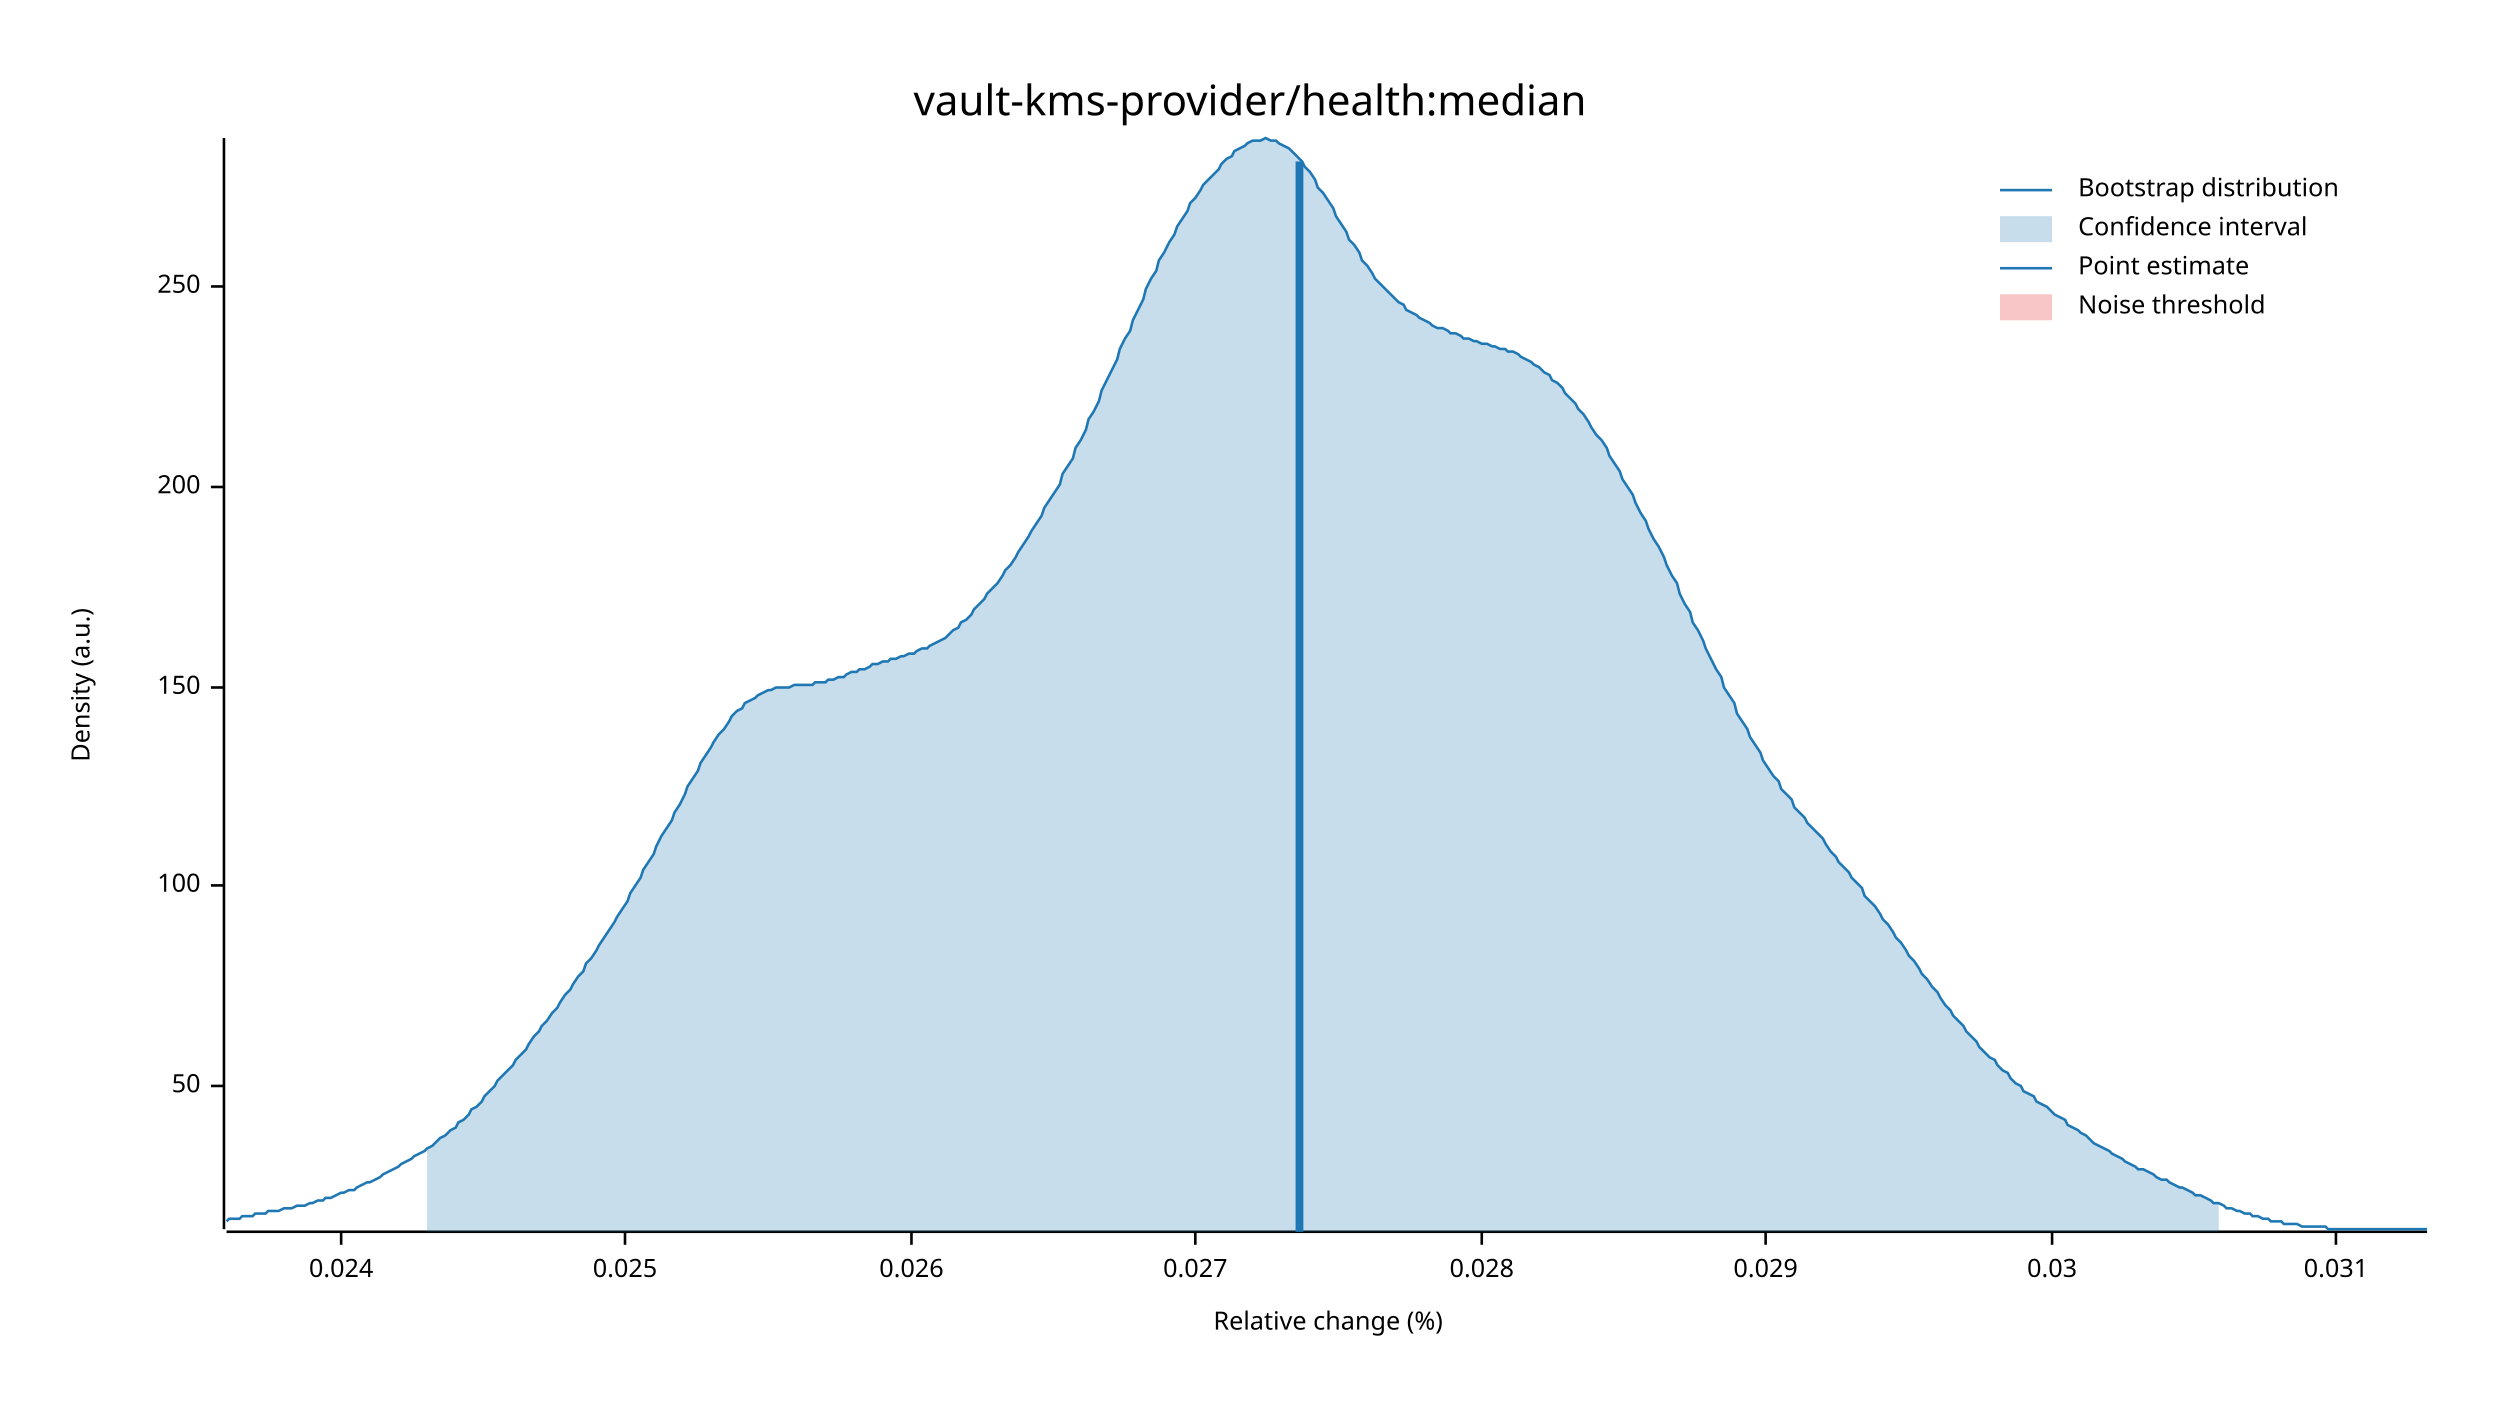
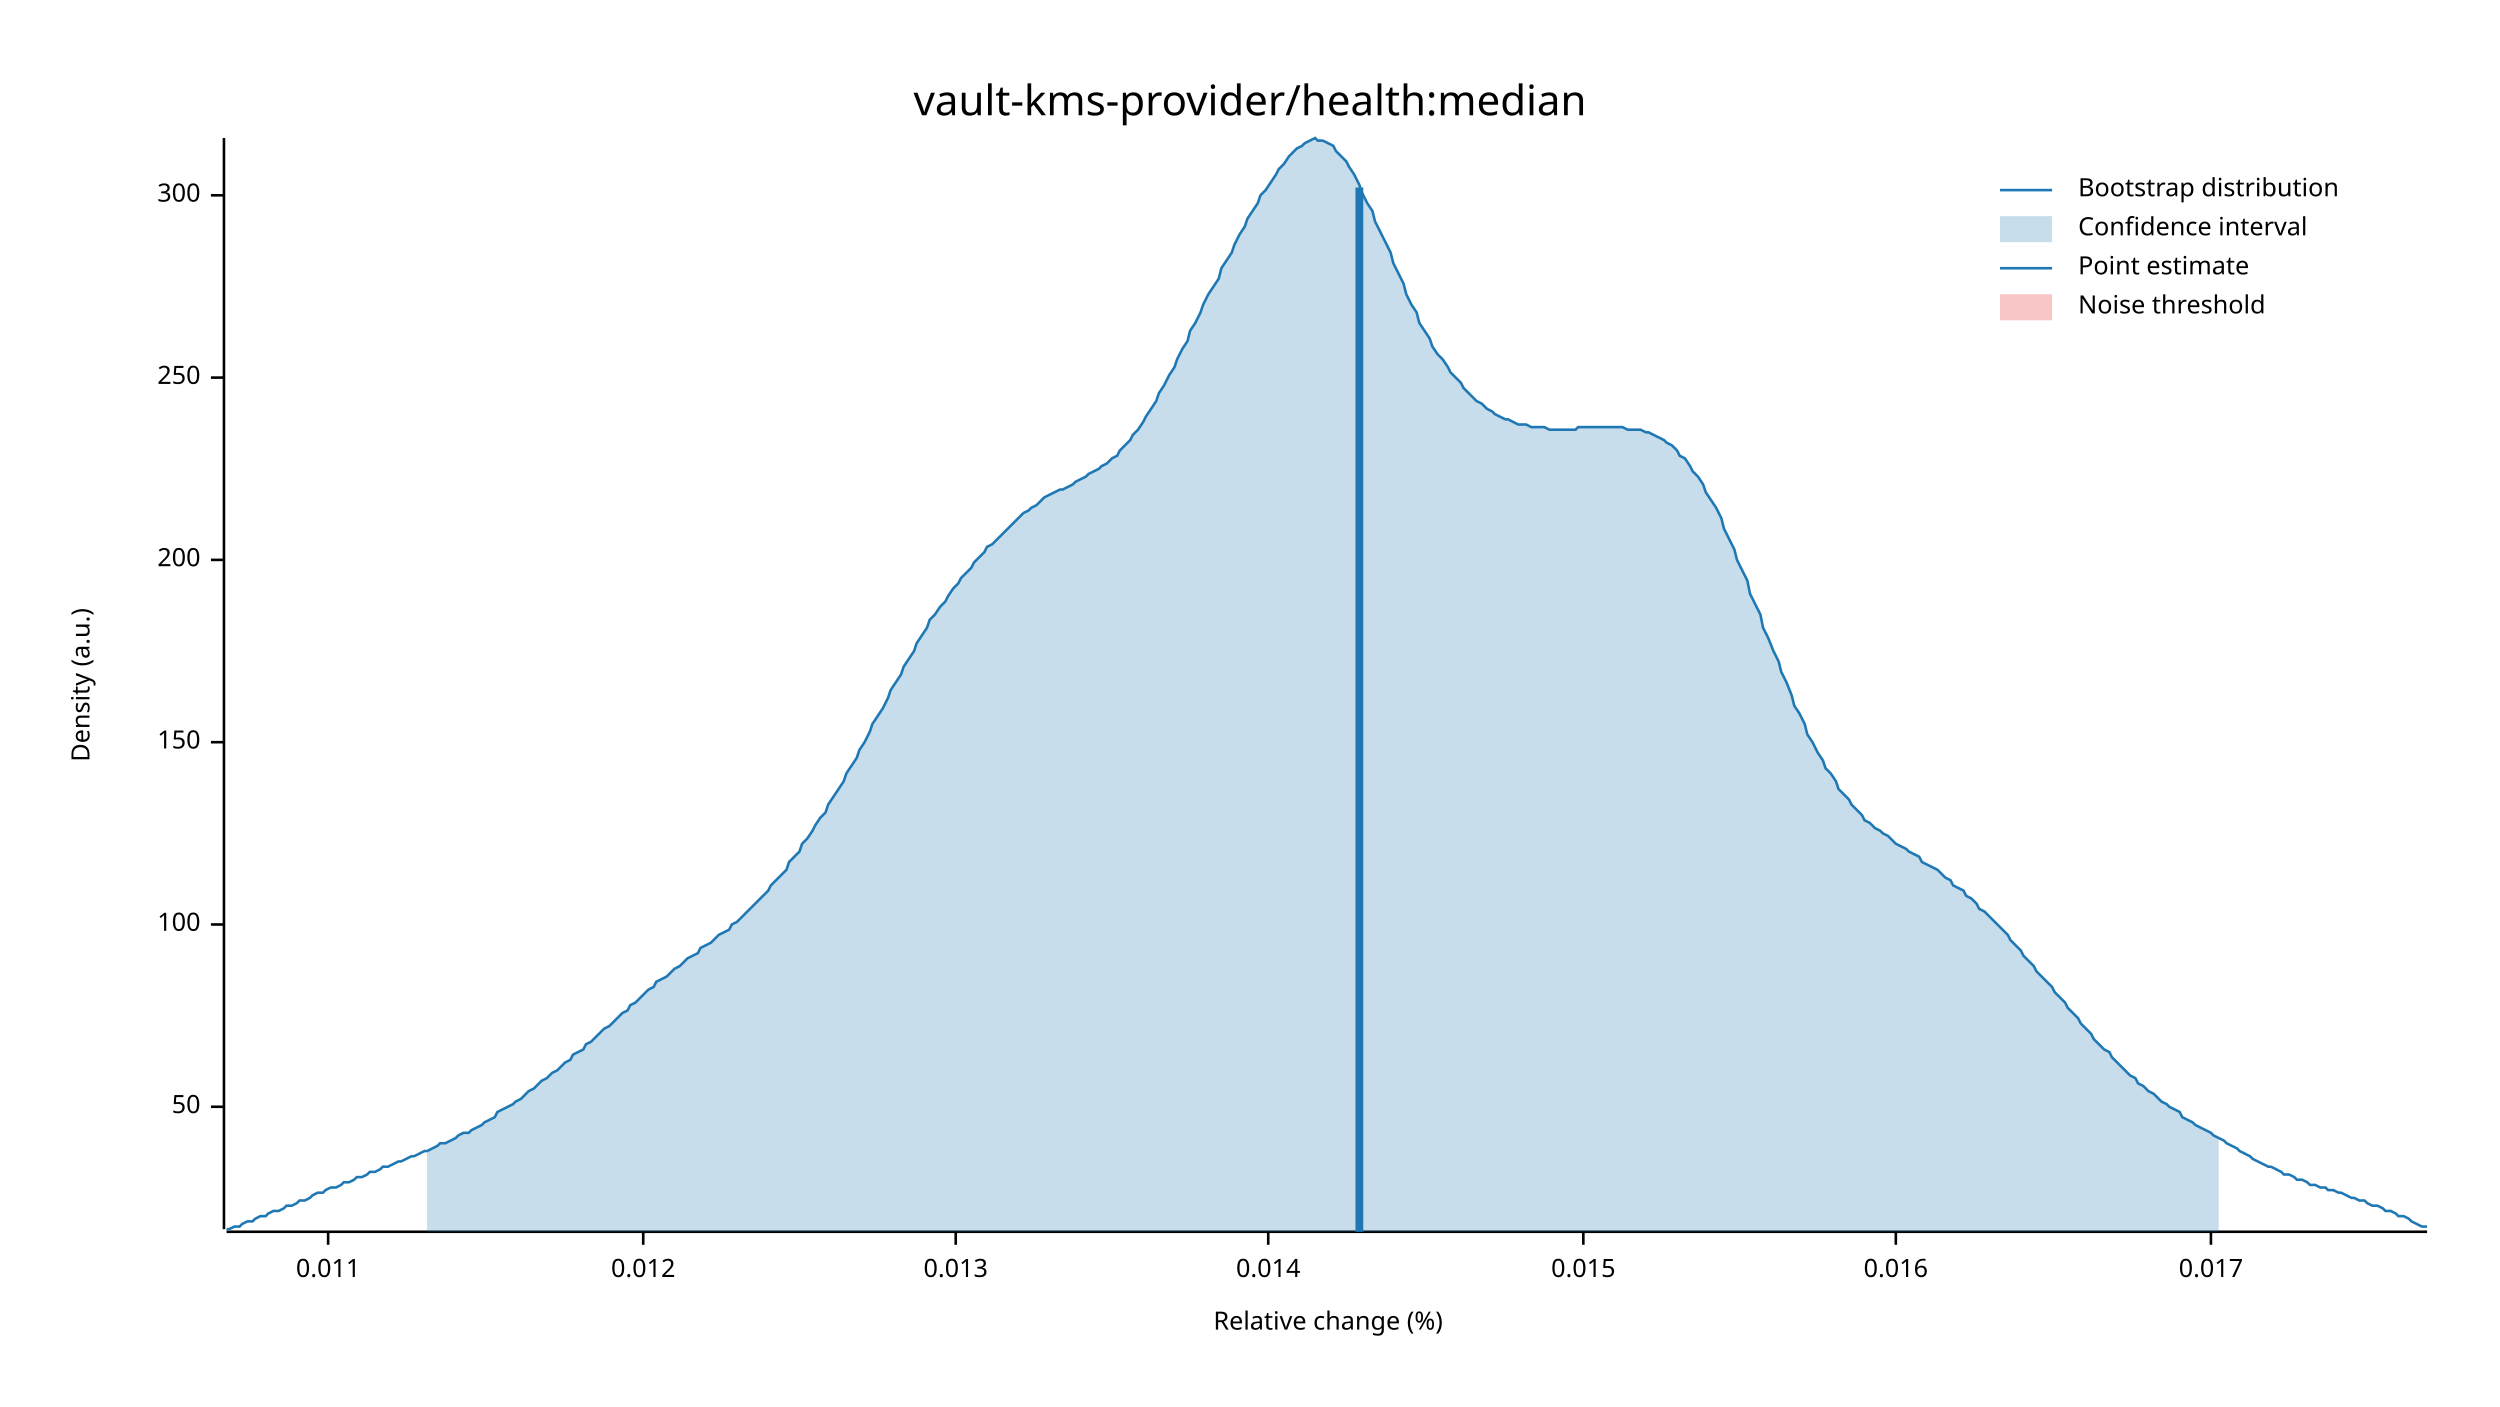
<svg xmlns="http://www.w3.org/2000/svg" width="960" height="540" viewBox="0 0 960 540">
  <text x="480" y="32" dy="0.76em" text-anchor="middle" font-family="sans-serif" font-size="16.129" opacity="1" fill="#000000">
vault-kms-provider/health:median
</text>
  <text x="27" y="263" dy="0.76em" text-anchor="middle" font-family="sans-serif" font-size="9.677" opacity="1" fill="#000000" transform="rotate(270, 27, 263)">
Density (a.u.)
</text>
  <text x="510" y="513" dy="-0.5ex" text-anchor="middle" font-family="sans-serif" font-size="9.677" opacity="1" fill="#000000">
Relative change (%)
</text>
  <polyline fill="none" opacity="1" stroke="#000000" stroke-width="1" points="86,53 86,472 " />
-   <text x="77" y="417" dy="0.5ex" text-anchor="end" font-family="sans-serif" font-size="9.677" opacity="1" fill="#000000">
+   <text x="77" y="425" dy="0.5ex" text-anchor="end" font-family="sans-serif" font-size="9.677" opacity="1" fill="#000000">
50
</text>
-   <polyline fill="none" opacity="1" stroke="#000000" stroke-width="1" points="81,417 86,417 " />
-   <text x="77" y="340" dy="0.5ex" text-anchor="end" font-family="sans-serif" font-size="9.677" opacity="1" fill="#000000">
+   <polyline fill="none" opacity="1" stroke="#000000" stroke-width="1" points="81,425 86,425 " />
+   <text x="77" y="355" dy="0.5ex" text-anchor="end" font-family="sans-serif" font-size="9.677" opacity="1" fill="#000000">
100
</text>
-   <polyline fill="none" opacity="1" stroke="#000000" stroke-width="1" points="81,340 86,340 " />
-   <text x="77" y="264" dy="0.5ex" text-anchor="end" font-family="sans-serif" font-size="9.677" opacity="1" fill="#000000">
+   <polyline fill="none" opacity="1" stroke="#000000" stroke-width="1" points="81,355 86,355 " />
+   <text x="77" y="285" dy="0.5ex" text-anchor="end" font-family="sans-serif" font-size="9.677" opacity="1" fill="#000000">
150
</text>
-   <polyline fill="none" opacity="1" stroke="#000000" stroke-width="1" points="81,264 86,264 " />
-   <text x="77" y="187" dy="0.5ex" text-anchor="end" font-family="sans-serif" font-size="9.677" opacity="1" fill="#000000">
+   <polyline fill="none" opacity="1" stroke="#000000" stroke-width="1" points="81,285 86,285 " />
+   <text x="77" y="215" dy="0.5ex" text-anchor="end" font-family="sans-serif" font-size="9.677" opacity="1" fill="#000000">
200
</text>
-   <polyline fill="none" opacity="1" stroke="#000000" stroke-width="1" points="81,187 86,187 " />
-   <text x="77" y="110" dy="0.5ex" text-anchor="end" font-family="sans-serif" font-size="9.677" opacity="1" fill="#000000">
+   <polyline fill="none" opacity="1" stroke="#000000" stroke-width="1" points="81,215 86,215 " />
+   <text x="77" y="145" dy="0.5ex" text-anchor="end" font-family="sans-serif" font-size="9.677" opacity="1" fill="#000000">
250
</text>
-   <polyline fill="none" opacity="1" stroke="#000000" stroke-width="1" points="81,110 86,110 " />
+   <polyline fill="none" opacity="1" stroke="#000000" stroke-width="1" points="81,145 86,145 " />
+   <text x="77" y="75" dy="0.5ex" text-anchor="end" font-family="sans-serif" font-size="9.677" opacity="1" fill="#000000">
+ 300
+ </text>
+   <polyline fill="none" opacity="1" stroke="#000000" stroke-width="1" points="81,75 86,75 " />
  <polyline fill="none" opacity="1" stroke="#000000" stroke-width="1" points="87,473 932,473 " />
-   <text x="131" y="483" dy="0.76em" text-anchor="middle" font-family="sans-serif" font-size="9.677" opacity="1" fill="#000000">
- 0.024
+   <text x="126" y="483" dy="0.76em" text-anchor="middle" font-family="sans-serif" font-size="9.677" opacity="1" fill="#000000">
+ 0.011
</text>
-   <polyline fill="none" opacity="1" stroke="#000000" stroke-width="1" points="131,473 131,478 " />
-   <text x="240" y="483" dy="0.76em" text-anchor="middle" font-family="sans-serif" font-size="9.677" opacity="1" fill="#000000">
- 0.025
+   <polyline fill="none" opacity="1" stroke="#000000" stroke-width="1" points="126,473 126,478 " />
+   <text x="247" y="483" dy="0.76em" text-anchor="middle" font-family="sans-serif" font-size="9.677" opacity="1" fill="#000000">
+ 0.012
</text>
-   <polyline fill="none" opacity="1" stroke="#000000" stroke-width="1" points="240,473 240,478 " />
-   <text x="350" y="483" dy="0.76em" text-anchor="middle" font-family="sans-serif" font-size="9.677" opacity="1" fill="#000000">
- 0.026
+   <polyline fill="none" opacity="1" stroke="#000000" stroke-width="1" points="247,473 247,478 " />
+   <text x="367" y="483" dy="0.76em" text-anchor="middle" font-family="sans-serif" font-size="9.677" opacity="1" fill="#000000">
+ 0.013
</text>
-   <polyline fill="none" opacity="1" stroke="#000000" stroke-width="1" points="350,473 350,478 " />
-   <text x="459" y="483" dy="0.76em" text-anchor="middle" font-family="sans-serif" font-size="9.677" opacity="1" fill="#000000">
- 0.027
+   <polyline fill="none" opacity="1" stroke="#000000" stroke-width="1" points="367,473 367,478 " />
+   <text x="487" y="483" dy="0.76em" text-anchor="middle" font-family="sans-serif" font-size="9.677" opacity="1" fill="#000000">
+ 0.014
</text>
-   <polyline fill="none" opacity="1" stroke="#000000" stroke-width="1" points="459,473 459,478 " />
-   <text x="569" y="483" dy="0.76em" text-anchor="middle" font-family="sans-serif" font-size="9.677" opacity="1" fill="#000000">
- 0.028
+   <polyline fill="none" opacity="1" stroke="#000000" stroke-width="1" points="487,473 487,478 " />
+   <text x="608" y="483" dy="0.76em" text-anchor="middle" font-family="sans-serif" font-size="9.677" opacity="1" fill="#000000">
+ 0.015
</text>
-   <polyline fill="none" opacity="1" stroke="#000000" stroke-width="1" points="569,473 569,478 " />
-   <text x="678" y="483" dy="0.76em" text-anchor="middle" font-family="sans-serif" font-size="9.677" opacity="1" fill="#000000">
- 0.029
+   <polyline fill="none" opacity="1" stroke="#000000" stroke-width="1" points="608,473 608,478 " />
+   <text x="728" y="483" dy="0.76em" text-anchor="middle" font-family="sans-serif" font-size="9.677" opacity="1" fill="#000000">
+ 0.016
</text>
-   <polyline fill="none" opacity="1" stroke="#000000" stroke-width="1" points="678,473 678,478 " />
-   <text x="788" y="483" dy="0.76em" text-anchor="middle" font-family="sans-serif" font-size="9.677" opacity="1" fill="#000000">
- 0.03
+   <polyline fill="none" opacity="1" stroke="#000000" stroke-width="1" points="728,473 728,478 " />
+   <text x="849" y="483" dy="0.76em" text-anchor="middle" font-family="sans-serif" font-size="9.677" opacity="1" fill="#000000">
+ 0.017
</text>
-   <polyline fill="none" opacity="1" stroke="#000000" stroke-width="1" points="788,473 788,478 " />
-   <text x="897" y="483" dy="0.76em" text-anchor="middle" font-family="sans-serif" font-size="9.677" opacity="1" fill="#000000">
- 0.031
- </text>
-   <polyline fill="none" opacity="1" stroke="#000000" stroke-width="1" points="897,473 897,478 " />
-   <polyline fill="none" opacity="1" stroke="#1F78B4" stroke-width="1" points="87,469 88,468 90,468 92,468 93,467 95,467 97,467 98,466 100,466 102,466 103,465 105,465 107,465 109,464 110,464 112,464 114,463 115,463 117,463 119,462 120,462 122,461 124,461 125,460 127,460 129,459 131,458 132,458 134,457 136,457 137,456 139,455 141,454 142,454 144,453 146,452 147,451 149,450 151,449 153,448 154,447 156,446 158,445 159,444 161,443 163,442 164,441 166,440 168,438 169,437 171,436 173,434 175,433 176,431 178,430 180,428 181,426 183,425 185,423 186,421 188,419 190,417 191,415 193,413 195,411 197,409 198,407 200,405 202,403 203,401 205,398 207,396 208,394 210,392 212,389 214,387 215,385 217,382 219,380 220,378 222,375 224,373 225,370 227,368 229,365 230,363 232,360 234,357 236,354 237,352 239,349 241,346 242,343 244,340 246,337 247,334 249,331 251,328 252,325 254,321 256,318 258,315 259,312 261,309 263,305 264,302 266,299 268,296 269,293 271,290 273,287 274,285 276,282 278,280 280,277 281,275 283,273 285,272 286,270 288,269 290,268 291,267 293,266 295,265 296,265 298,264 300,264 302,264 303,264 305,263 307,263 308,263 310,263 312,263 313,262 315,262 317,262 318,261 320,261 322,260 324,260 325,259 327,258 329,258 330,257 332,257 334,256 335,255 337,255 339,254 341,254 342,253 344,253 346,252 347,252 349,251 351,251 352,250 354,249 356,249 357,248 359,247 361,246 363,245 364,244 366,242 368,241 369,239 371,238 373,236 374,234 376,232 378,230 379,228 381,226 383,224 385,221 386,219 388,217 390,214 391,212 393,209 395,206 396,204 398,201 400,198 401,195 403,192 405,189 407,186 408,182 410,179 412,176 413,172 415,169 417,165 418,161 420,158 422,154 423,150 425,146 427,142 429,138 430,134 432,130 434,127 435,123 437,119 439,115 440,111 442,107 444,104 445,100 447,97 449,93 451,90 452,87 454,84 456,81 457,78 459,76 461,73 462,71 464,69 466,67 468,65 469,63 471,61 473,60 474,58 476,57 478,56 479,55 481,54 483,54 484,54 486,53 488,54 490,54 491,55 493,56 495,57 496,58 498,60 500,62 501,64 503,66 505,69 506,72 508,74 510,77 512,80 513,83 515,86 517,89 518,92 520,94 522,97 523,100 525,102 527,105 528,107 530,109 532,111 534,113 535,114 537,116 539,117 540,119 542,120 544,121 545,122 547,123 549,124 550,125 552,126 554,126 556,127 557,128 559,128 561,129 562,130 564,130 566,131 567,131 569,132 571,132 573,133 574,133 576,134 578,134 579,135 581,135 583,136 584,137 586,138 588,139 589,140 591,141 593,143 595,144 596,146 598,147 600,149 601,151 603,153 605,155 606,157 608,159 610,162 611,164 613,167 615,169 617,172 618,175 620,178 622,181 623,184 625,187 627,190 628,193 630,197 632,200 633,203 635,207 637,210 639,214 640,217 642,221 644,224 645,228 647,232 649,235 650,239 652,242 654,246 655,249 657,253 659,257 661,260 662,264 664,267 666,270 667,274 669,277 671,280 672,283 674,286 676,289 677,292 679,295 681,298 683,300 684,303 686,305 688,307 689,310 691,312 693,314 694,316 696,318 698,320 700,322 701,324 703,327 705,329 706,331 708,333 710,335 711,337 713,339 715,341 716,344 718,346 720,348 722,351 723,353 725,355 727,358 728,360 730,362 732,365 733,367 735,369 737,372 738,374 740,376 742,379 744,381 745,383 747,386 749,388 750,390 752,392 754,394 755,396 757,398 759,400 760,402 762,404 764,406 766,407 767,409 769,411 771,412 772,414 774,416 776,417 777,419 779,420 781,421 782,423 784,424 786,425 788,427 789,428 791,429 793,430 794,432 796,433 798,434 799,435 801,436 803,438 804,439 806,440 808,441 810,442 811,443 813,444 815,445 816,446 818,447 820,448 821,449 823,449 825,450 827,451 828,452 830,453 832,453 833,454 835,455 837,456 838,456 840,457 842,458 843,459 845,459 847,460 849,461 850,462 852,462 854,463 855,464 857,464 859,465 860,465 862,466 864,466 865,467 867,467 869,468 871,468 872,469 874,469 876,469 877,470 879,470 881,470 882,470 884,471 886,471 887,471 889,471 891,471 893,471 894,472 896,472 898,472 899,472 901,472 903,472 904,472 906,472 908,472 909,472 911,472 913,472 915,472 916,472 918,472 920,472 921,472 923,472 925,472 926,472 928,472 930,472 932,472 " />
-   <polygon opacity="0.25" fill="#1F78B4" points="164,441 166,440 168,438 169,437 171,436 173,434 175,433 176,431 178,430 180,428 181,426 183,425 185,423 186,421 188,419 190,417 191,415 193,413 195,411 197,409 198,407 200,405 202,403 203,401 205,398 207,396 208,394 210,392 212,389 214,387 215,385 217,382 219,380 220,378 222,375 224,373 225,370 227,368 229,365 230,363 232,360 234,357 236,354 237,352 239,349 241,346 242,343 244,340 246,337 247,334 249,331 251,328 252,325 254,321 256,318 258,315 259,312 261,309 263,305 264,302 266,299 268,296 269,293 271,290 273,287 274,285 276,282 278,280 280,277 281,275 283,273 285,272 286,270 288,269 290,268 291,267 293,266 295,265 296,265 298,264 300,264 302,264 303,264 305,263 307,263 308,263 310,263 312,263 313,262 315,262 317,262 318,261 320,261 322,260 324,260 325,259 327,258 329,258 330,257 332,257 334,256 335,255 337,255 339,254 341,254 342,253 344,253 346,252 347,252 349,251 351,251 352,250 354,249 356,249 357,248 359,247 361,246 363,245 364,244 366,242 368,241 369,239 371,238 373,236 374,234 376,232 378,230 379,228 381,226 383,224 385,221 386,219 388,217 390,214 391,212 393,209 395,206 396,204 398,201 400,198 401,195 403,192 405,189 407,186 408,182 410,179 412,176 413,172 415,169 417,165 418,161 420,158 422,154 423,150 425,146 427,142 429,138 430,134 432,130 434,127 435,123 437,119 439,115 440,111 442,107 444,104 445,100 447,97 449,93 451,90 452,87 454,84 456,81 457,78 459,76 461,73 462,71 464,69 466,67 468,65 469,63 471,61 473,60 474,58 476,57 478,56 479,55 481,54 483,54 484,54 486,53 488,54 490,54 491,55 493,56 495,57 496,58 498,60 500,62 501,64 503,66 505,69 506,72 508,74 510,77 512,80 513,83 515,86 517,89 518,92 520,94 522,97 523,100 525,102 527,105 528,107 530,109 532,111 534,113 535,114 537,116 539,117 540,119 542,120 544,121 545,122 547,123 549,124 550,125 552,126 554,126 556,127 557,128 559,128 561,129 562,130 564,130 566,131 567,131 569,132 571,132 573,133 574,133 576,134 578,134 579,135 581,135 583,136 584,137 586,138 588,139 589,140 591,141 593,143 595,144 596,146 598,147 600,149 601,151 603,153 605,155 606,157 608,159 610,162 611,164 613,167 615,169 617,172 618,175 620,178 622,181 623,184 625,187 627,190 628,193 630,197 632,200 633,203 635,207 637,210 639,214 640,217 642,221 644,224 645,228 647,232 649,235 650,239 652,242 654,246 655,249 657,253 659,257 661,260 662,264 664,267 666,270 667,274 669,277 671,280 672,283 674,286 676,289 677,292 679,295 681,298 683,300 684,303 686,305 688,307 689,310 691,312 693,314 694,316 696,318 698,320 700,322 701,324 703,327 705,329 706,331 708,333 710,335 711,337 713,339 715,341 716,344 718,346 720,348 722,351 723,353 725,355 727,358 728,360 730,362 732,365 733,367 735,369 737,372 738,374 740,376 742,379 744,381 745,383 747,386 749,388 750,390 752,392 754,394 755,396 757,398 759,400 760,402 762,404 764,406 766,407 767,409 769,411 771,412 772,414 774,416 776,417 777,419 779,420 781,421 782,423 784,424 786,425 788,427 789,428 791,429 793,430 794,432 796,433 798,434 799,435 801,436 803,438 804,439 806,440 808,441 810,442 811,443 813,444 815,445 816,446 818,447 820,448 821,449 823,449 825,450 827,451 828,452 830,453 832,453 833,454 835,455 837,456 838,456 840,457 842,458 843,459 845,459 847,460 849,461 850,462 852,462 852,473 164,473 " />
-   <polyline fill="none" opacity="1" stroke="#1F78B4" stroke-width="3" points="499,473 499,62 " />
+   <polyline fill="none" opacity="1" stroke="#000000" stroke-width="1" points="849,473 849,478 " />
+   <polyline fill="none" opacity="1" stroke="#1F78B4" stroke-width="1" points="87,472 88,472 90,471 92,471 93,470 95,469 97,469 98,468 100,467 102,467 103,466 105,465 107,465 109,464 110,463 112,463 114,462 115,461 117,461 119,460 120,459 122,458 124,458 125,457 127,456 129,456 131,455 132,454 134,454 136,453 137,452 139,452 141,451 142,450 144,450 146,449 147,448 149,448 151,447 153,446 154,446 156,445 158,444 159,444 161,443 163,442 164,442 166,441 168,440 169,439 171,439 173,438 175,437 176,436 178,435 180,435 181,434 183,433 185,432 186,431 188,430 190,429 191,427 193,426 195,425 197,424 198,423 200,422 202,420 203,419 205,418 207,416 208,415 210,414 212,412 214,411 215,410 217,408 219,407 220,405 222,404 224,403 225,401 227,400 229,398 230,397 232,395 234,394 236,392 237,391 239,389 241,388 242,386 244,385 246,383 247,382 249,380 251,379 252,377 254,376 256,375 258,373 259,372 261,371 263,369 264,368 266,367 268,366 269,364 271,363 273,362 274,361 276,359 278,358 280,357 281,355 283,354 285,352 286,351 288,349 290,347 291,346 293,344 295,342 296,340 298,338 300,336 302,334 303,331 305,329 307,327 308,324 310,322 312,319 313,317 315,314 317,312 318,309 320,306 322,303 324,300 325,297 327,294 329,291 330,288 332,285 334,281 335,278 337,275 339,272 341,268 342,265 344,262 346,259 347,256 349,253 351,250 352,247 354,244 356,241 357,238 359,236 361,233 363,231 364,229 366,226 368,224 369,222 371,220 373,218 374,216 376,214 378,212 379,210 381,209 383,207 385,205 386,204 388,202 390,200 391,199 393,197 395,196 396,195 398,194 400,192 401,191 403,190 405,189 407,188 408,188 410,187 412,186 413,185 415,184 417,183 418,182 420,181 422,180 423,179 425,178 427,176 429,175 430,173 432,171 434,169 435,167 437,165 439,162 440,160 442,157 444,154 445,151 447,148 449,144 451,141 452,138 454,134 456,131 457,127 459,124 461,120 462,117 464,113 466,110 468,107 469,103 471,100 473,97 474,94 476,90 478,87 479,84 481,81 483,78 484,75 486,73 488,70 490,67 491,65 493,63 495,60 496,59 498,57 500,56 501,55 503,54 505,53 506,54 508,54 510,55 512,56 513,58 515,60 517,62 518,64 520,67 522,71 523,74 525,78 527,81 528,85 530,89 532,93 534,97 535,101 537,105 539,109 540,113 542,117 544,120 545,124 547,127 549,130 550,133 552,136 554,138 556,141 557,143 559,145 561,147 562,149 564,151 566,153 567,154 569,155 571,157 573,158 574,159 576,160 578,161 579,161 581,162 583,163 584,163 586,163 588,164 589,164 591,164 593,164 595,165 596,165 598,165 600,165 601,165 603,165 605,165 606,164 608,164 610,164 611,164 613,164 615,164 617,164 618,164 620,164 622,164 623,164 625,165 627,165 628,165 630,165 632,166 633,166 635,167 637,168 639,169 640,170 642,171 644,173 645,175 647,176 649,179 650,181 652,183 654,186 655,189 657,192 659,195 661,199 662,203 664,207 666,211 667,215 669,219 671,223 672,228 674,232 676,236 677,241 679,245 681,250 683,254 684,258 686,262 688,267 689,271 691,274 693,278 694,282 696,285 698,289 700,292 701,295 703,297 705,300 706,303 708,305 710,307 711,309 713,311 715,313 716,315 718,316 720,318 722,319 723,320 725,321 727,323 728,324 730,325 732,326 733,327 735,328 737,329 738,331 740,332 742,333 744,334 745,335 747,337 749,338 750,340 752,341 754,342 755,344 757,345 759,347 760,349 762,350 764,352 766,354 767,355 769,357 771,359 772,361 774,363 776,365 777,367 779,369 781,371 782,373 784,375 786,377 788,379 789,381 791,383 793,385 794,387 796,389 798,391 799,393 801,395 803,397 804,399 806,401 808,403 810,404 811,406 813,408 815,410 816,411 818,413 820,414 821,416 823,417 825,419 827,420 828,421 830,423 832,424 833,425 835,426 837,427 838,429 840,430 842,431 843,432 845,433 847,434 849,435 850,436 852,437 854,438 855,439 857,440 859,441 860,442 862,443 864,444 865,445 867,446 869,447 871,448 872,448 874,449 876,450 877,451 879,451 881,452 882,453 884,453 886,454 887,455 889,455 891,456 893,456 894,457 896,457 898,458 899,458 901,459 903,460 904,460 906,461 908,461 909,462 911,463 913,463 915,464 916,465 918,465 920,466 921,467 923,467 925,468 926,469 928,470 930,471 932,471 " />
+   <polygon opacity="0.25" fill="#1F78B4" points="164,442 166,441 168,440 169,439 171,439 173,438 175,437 176,436 178,435 180,435 181,434 183,433 185,432 186,431 188,430 190,429 191,427 193,426 195,425 197,424 198,423 200,422 202,420 203,419 205,418 207,416 208,415 210,414 212,412 214,411 215,410 217,408 219,407 220,405 222,404 224,403 225,401 227,400 229,398 230,397 232,395 234,394 236,392 237,391 239,389 241,388 242,386 244,385 246,383 247,382 249,380 251,379 252,377 254,376 256,375 258,373 259,372 261,371 263,369 264,368 266,367 268,366 269,364 271,363 273,362 274,361 276,359 278,358 280,357 281,355 283,354 285,352 286,351 288,349 290,347 291,346 293,344 295,342 296,340 298,338 300,336 302,334 303,331 305,329 307,327 308,324 310,322 312,319 313,317 315,314 317,312 318,309 320,306 322,303 324,300 325,297 327,294 329,291 330,288 332,285 334,281 335,278 337,275 339,272 341,268 342,265 344,262 346,259 347,256 349,253 351,250 352,247 354,244 356,241 357,238 359,236 361,233 363,231 364,229 366,226 368,224 369,222 371,220 373,218 374,216 376,214 378,212 379,210 381,209 383,207 385,205 386,204 388,202 390,200 391,199 393,197 395,196 396,195 398,194 400,192 401,191 403,190 405,189 407,188 408,188 410,187 412,186 413,185 415,184 417,183 418,182 420,181 422,180 423,179 425,178 427,176 429,175 430,173 432,171 434,169 435,167 437,165 439,162 440,160 442,157 444,154 445,151 447,148 449,144 451,141 452,138 454,134 456,131 457,127 459,124 461,120 462,117 464,113 466,110 468,107 469,103 471,100 473,97 474,94 476,90 478,87 479,84 481,81 483,78 484,75 486,73 488,70 490,67 491,65 493,63 495,60 496,59 498,57 500,56 501,55 503,54 505,53 506,54 508,54 510,55 512,56 513,58 515,60 517,62 518,64 520,67 522,71 523,74 525,78 527,81 528,85 530,89 532,93 534,97 535,101 537,105 539,109 540,113 542,117 544,120 545,124 547,127 549,130 550,133 552,136 554,138 556,141 557,143 559,145 561,147 562,149 564,151 566,153 567,154 569,155 571,157 573,158 574,159 576,160 578,161 579,161 581,162 583,163 584,163 586,163 588,164 589,164 591,164 593,164 595,165 596,165 598,165 600,165 601,165 603,165 605,165 606,164 608,164 610,164 611,164 613,164 615,164 617,164 618,164 620,164 622,164 623,164 625,165 627,165 628,165 630,165 632,166 633,166 635,167 637,168 639,169 640,170 642,171 644,173 645,175 647,176 649,179 650,181 652,183 654,186 655,189 657,192 659,195 661,199 662,203 664,207 666,211 667,215 669,219 671,223 672,228 674,232 676,236 677,241 679,245 681,250 683,254 684,258 686,262 688,267 689,271 691,274 693,278 694,282 696,285 698,289 700,292 701,295 703,297 705,300 706,303 708,305 710,307 711,309 713,311 715,313 716,315 718,316 720,318 722,319 723,320 725,321 727,323 728,324 730,325 732,326 733,327 735,328 737,329 738,331 740,332 742,333 744,334 745,335 747,337 749,338 750,340 752,341 754,342 755,344 757,345 759,347 760,349 762,350 764,352 766,354 767,355 769,357 771,359 772,361 774,363 776,365 777,367 779,369 781,371 782,373 784,375 786,377 788,379 789,381 791,383 793,385 794,387 796,389 798,391 799,393 801,395 803,397 804,399 806,401 808,403 810,404 811,406 813,408 815,410 816,411 818,413 820,414 821,416 823,417 825,419 827,420 828,421 830,423 832,424 833,425 835,426 837,427 838,429 840,430 842,431 843,432 845,433 847,434 849,435 850,436 852,437 852,473 164,473 " />
+   <polyline fill="none" opacity="1" stroke="#1F78B4" stroke-width="3" points="522,473 522,72 " />
  <rect x="509" y="53" width="0" height="419" opacity="0.1" fill="#E31A1C" stroke="none" />
  <text x="798" y="68" dy="0.76em" text-anchor="start" font-family="sans-serif" font-size="9.677" opacity="1" fill="#000000">
Bootstrap distribution
</text>
  <text x="798" y="83" dy="0.76em" text-anchor="start" font-family="sans-serif" font-size="9.677" opacity="1" fill="#000000">
Confidence interval
</text>
  <text x="798" y="98" dy="0.76em" text-anchor="start" font-family="sans-serif" font-size="9.677" opacity="1" fill="#000000">
Point estimate
</text>
  <text x="798" y="113" dy="0.76em" text-anchor="start" font-family="sans-serif" font-size="9.677" opacity="1" fill="#000000">
Noise threshold
</text>
  <polyline fill="none" opacity="1" stroke="#1F78B4" stroke-width="1" points="768,73 788,73 " />
  <rect x="768" y="83" width="20" height="10" opacity="0.25" fill="#1F78B4" stroke="none" />
  <polyline fill="none" opacity="1" stroke="#1F78B4" stroke-width="1" points="768,103 788,103 " />
  <rect x="768" y="113" width="20" height="10" opacity="0.25" fill="#E31A1C" stroke="none" />
</svg>
